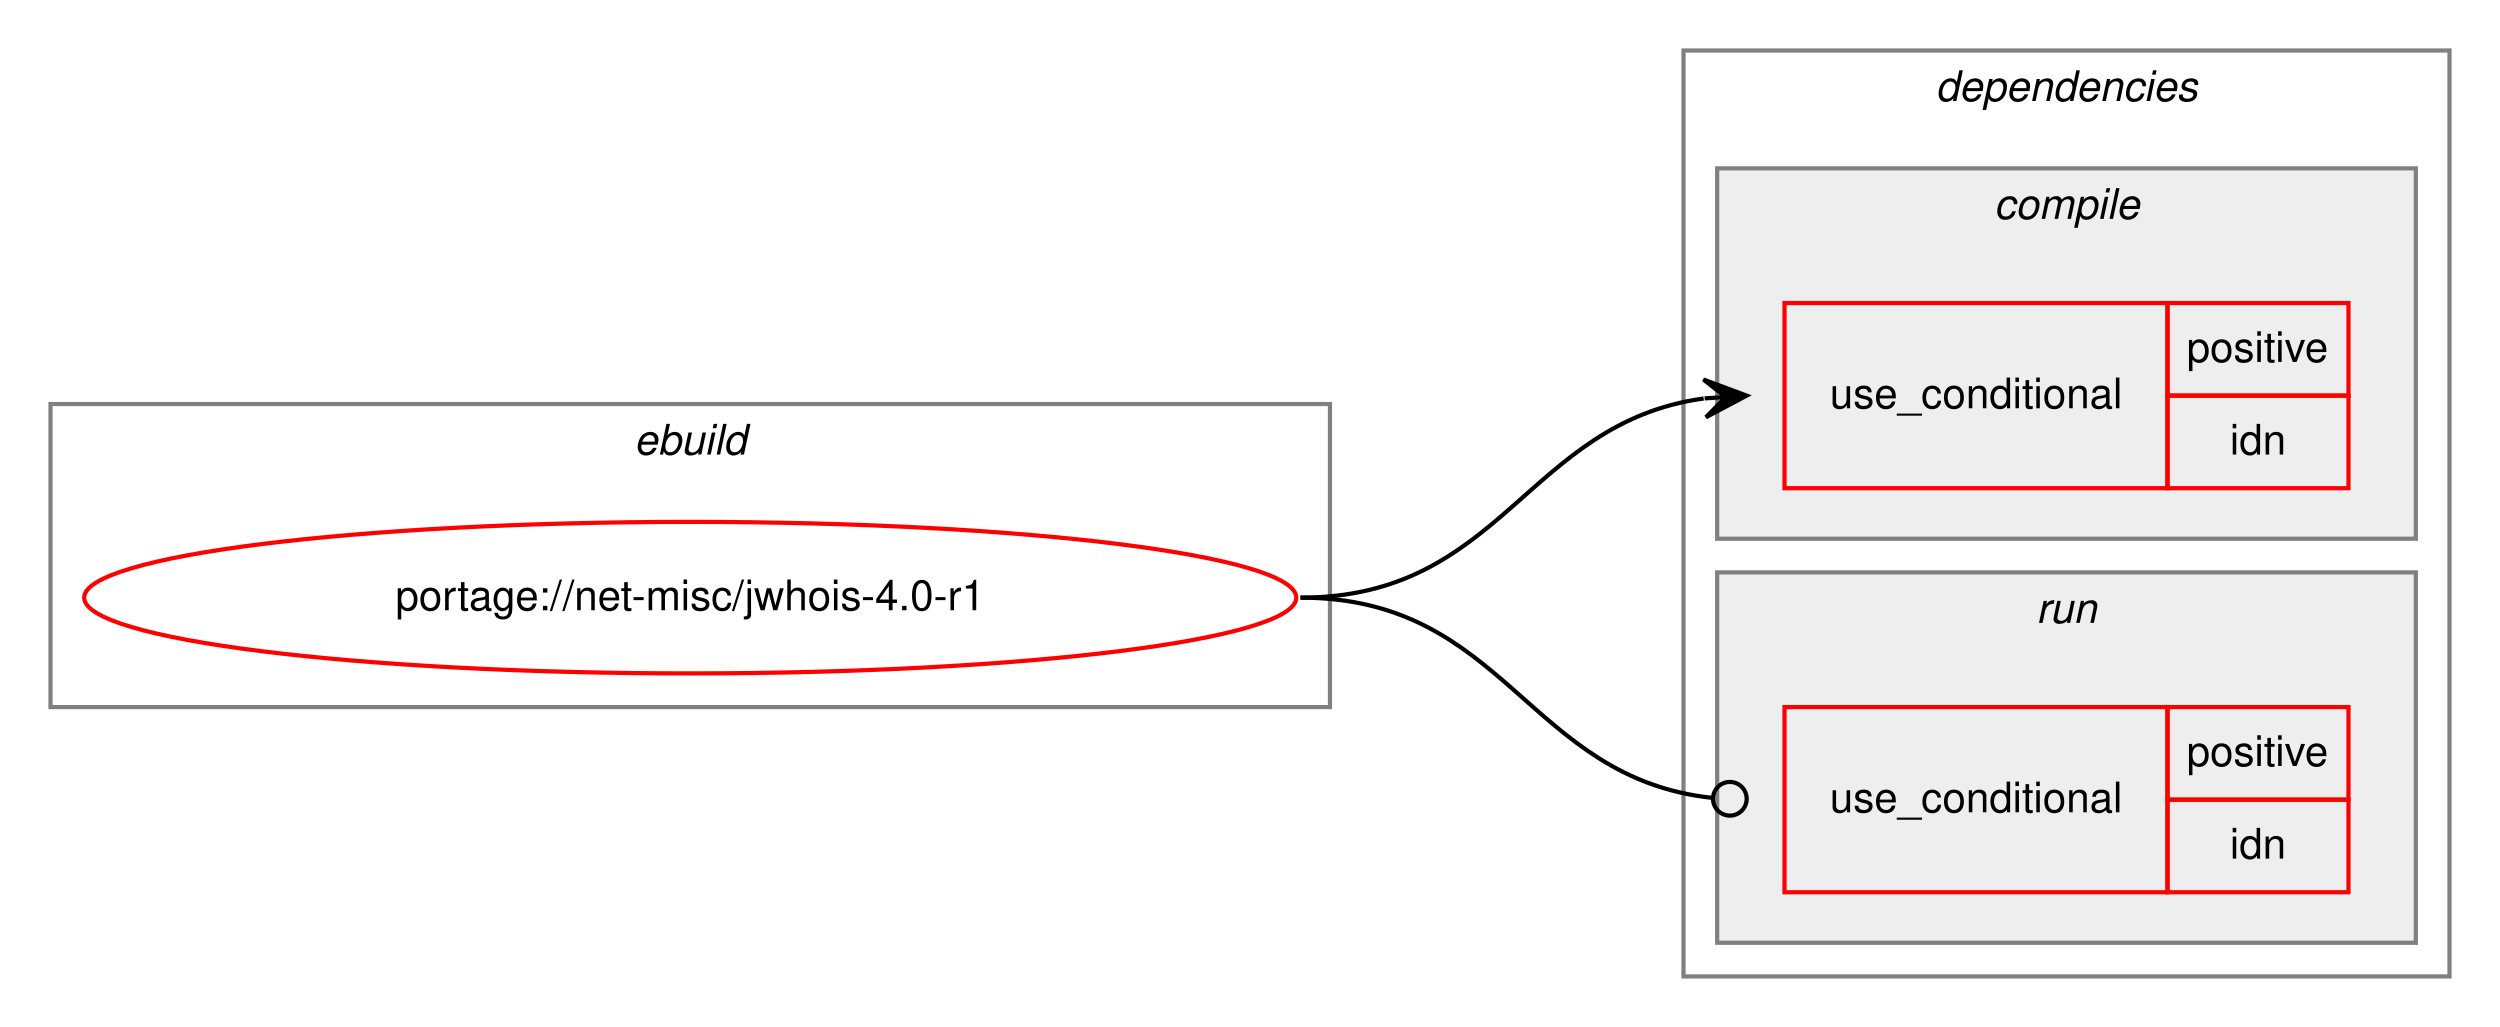
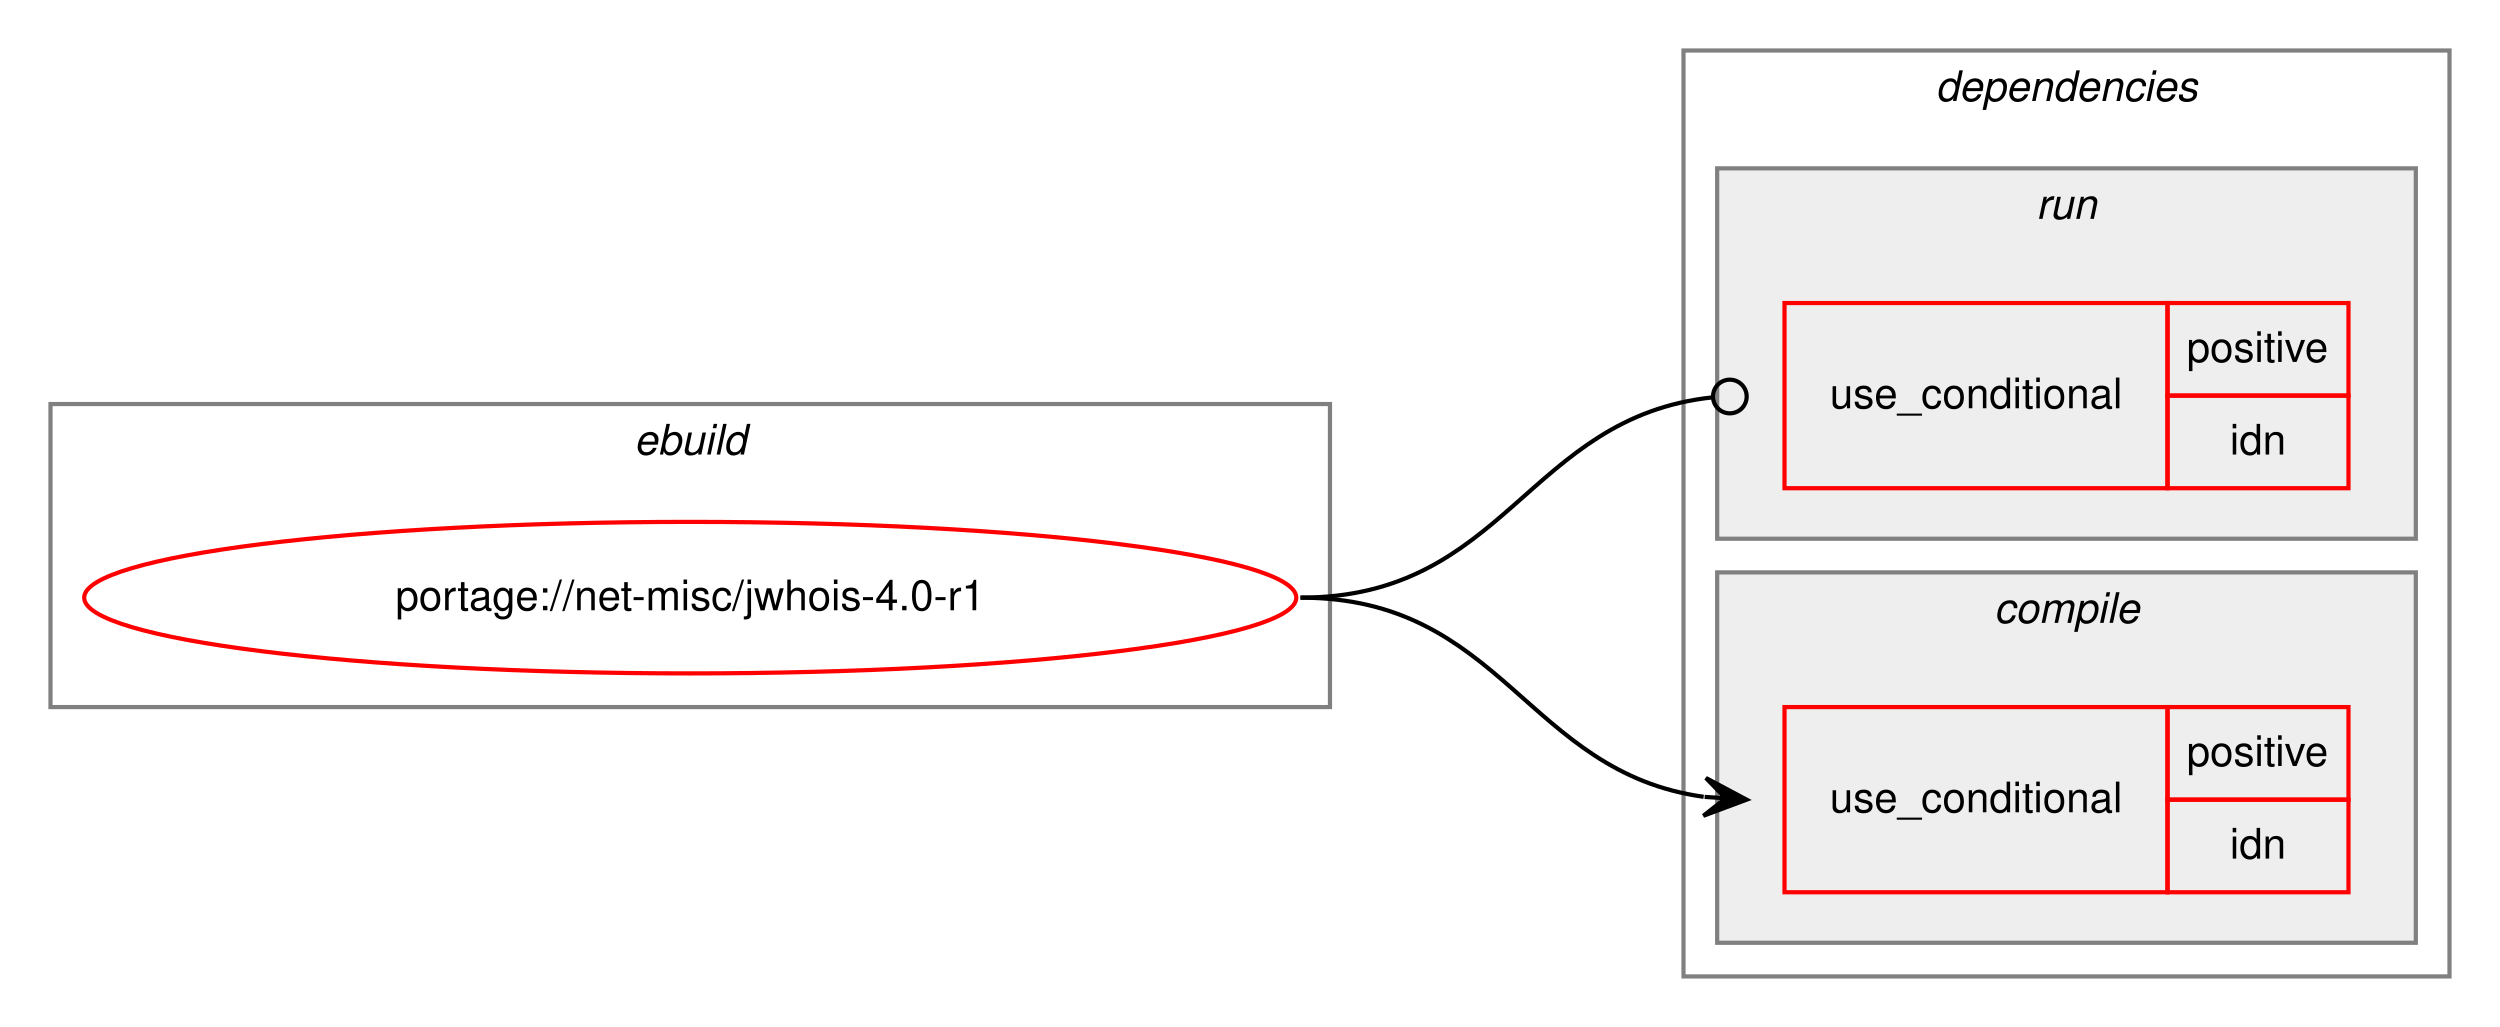
<svg xmlns="http://www.w3.org/2000/svg" xmlns:xlink="http://www.w3.org/1999/xlink" width="594pt" height="244pt" viewBox="0.00 0.00 594.00 244.00">
  <g id="graph0" class="graph" transform="scale(1 1) rotate(0) translate(4 240)">
    <polygon fill="white" stroke="transparent" points="-4,4 -4,-240 590,-240 590,4 -4,4" />
    <g id="clust1" class="cluster">
      <polygon fill="none" stroke="gray" points="8,-72 8,-144 312,-144 312,-72 8,-72" />
      <text text-anchor="start" x="146.66" y="-132" font-family="Helvetica,sans-Serif" font-style="italic" font-size="10.00">ebuild</text>
    </g>
    <g id="clust2" class="cluster">
      <polygon fill="none" stroke="gray" points="396,-8 396,-228 578,-228 578,-8 396,-8" />
      <text text-anchor="start" x="455.88" y="-216" font-family="Helvetica,sans-Serif" font-style="italic" font-size="10.00">dependencies</text>
    </g>
+     <g id="clust6" class="cluster">
+       <polygon fill="#eeeeee" stroke="gray" points="404,-112 404,-200 570,-200 570,-112 404,-112" />
+       <text text-anchor="start" x="479.78" y="-188" font-family="Helvetica,sans-Serif" font-style="italic" font-size="10.00">run</text>
+     </g>
    <g id="clust3" class="cluster">
-       <polygon fill="#eeeeee" stroke="gray" points="404,-112 404,-200 570,-200 570,-112 404,-112" />
-       <text text-anchor="start" x="469.78" y="-188" font-family="Helvetica,sans-Serif" font-style="italic" font-size="10.00">compile</text>
-     </g>
-     <g id="clust6" class="cluster">
      <polygon fill="#eeeeee" stroke="gray" points="404,-16 404,-104 570,-104 570,-16 404,-16" />
-       <text text-anchor="start" x="479.78" y="-92" font-family="Helvetica,sans-Serif" font-style="italic" font-size="10.00">run</text>
+       <text text-anchor="start" x="469.78" y="-92" font-family="Helvetica,sans-Serif" font-style="italic" font-size="10.00">compile</text>
    </g>
    <g id="node1" class="node">
      <g id="a_node1">
        <a xlink:href="../net-misc/jwhois-4.0-r1.svg" xlink:title="portage://net-misc/jwhois-4.0-r1">
          <ellipse fill="none" stroke="red" cx="160" cy="-98" rx="144" ry="18" />
          <text text-anchor="middle" x="160" y="-95" font-family="Helvetica,sans-Serif" font-size="10.00">portage://net-misc/jwhois-4.0-r1</text>
        </a>
      </g>
    </g>
    <g id="node2" class="node">
+       <polygon fill="none" stroke="red" points="420,-28 420,-72 511,-72 511,-28 420,-28" />
+       <text text-anchor="start" x="430.77" y="-47" font-family="Helvetica,sans-Serif" font-size="10.00">use_conditional</text>
+       <polygon fill="none" stroke="red" points="511,-50 511,-72 554,-72 554,-50 511,-50" />
+       <text text-anchor="start" x="515.55" y="-58" font-family="Helvetica,sans-Serif" font-size="10.00">positive</text>
+       <polygon fill="none" stroke="red" points="511,-28 511,-50 554,-50 554,-28 511,-28" />
+       <text text-anchor="start" x="525.83" y="-36" font-family="Helvetica,sans-Serif" font-size="10.00">idn</text>
+     </g>
+     <g id="edge1" class="edge">
+       <path fill="none" stroke="black" d="M305,-98C353.08,-98 358.68,-56.51 400.79,-50.68" />
+       <polygon fill="black" stroke="black" points="411,-50 401.32,-55.15 406.01,-50.33 401.02,-50.66 401.02,-50.66 401.02,-50.66 406.01,-50.33 400.72,-46.17 411,-50 411,-50" />
+     </g>
+     <g id="node3" class="node">
      <polygon fill="none" stroke="red" points="420,-124 420,-168 511,-168 511,-124 420,-124" />
      <text text-anchor="start" x="430.77" y="-143" font-family="Helvetica,sans-Serif" font-size="10.00">use_conditional</text>
      <polygon fill="none" stroke="red" points="511,-146 511,-168 554,-168 554,-146 511,-146" />
      <text text-anchor="start" x="515.55" y="-154" font-family="Helvetica,sans-Serif" font-size="10.00">positive</text>
      <polygon fill="none" stroke="red" points="511,-124 511,-146 554,-146 554,-124 511,-124" />
      <text text-anchor="start" x="525.83" y="-132" font-family="Helvetica,sans-Serif" font-size="10.00">idn</text>
    </g>
-     <g id="edge1" class="edge">
-       <path fill="none" stroke="black" d="M305,-98C353.08,-98 358.68,-139.49 400.79,-145.32" />
-       <polygon fill="black" stroke="black" points="411,-146 400.72,-149.83 406.01,-145.67 401.02,-145.34 401.02,-145.34 401.02,-145.34 406.01,-145.67 401.32,-140.85 411,-146 411,-146" />
-     </g>
-     <g id="node3" class="node">
-       <polygon fill="none" stroke="red" points="420,-28 420,-72 511,-72 511,-28 420,-28" />
-       <text text-anchor="start" x="430.77" y="-47" font-family="Helvetica,sans-Serif" font-size="10.00">use_conditional</text>
-       <polygon fill="none" stroke="red" points="511,-50 511,-72 554,-72 554,-50 511,-50" />
-       <text text-anchor="start" x="515.55" y="-58" font-family="Helvetica,sans-Serif" font-size="10.00">positive</text>
-       <polygon fill="none" stroke="red" points="511,-28 511,-50 554,-50 554,-28 511,-28" />
-       <text text-anchor="start" x="525.83" y="-36" font-family="Helvetica,sans-Serif" font-size="10.00">idn</text>
-     </g>
    <g id="edge2" class="edge">
-       <path fill="none" stroke="black" d="M305,-98C353.89,-98 358.86,-55.11 402.94,-50.41" />
-       <ellipse fill="none" stroke="black" cx="407.01" cy="-50.21" rx="4" ry="4" />
+       <path fill="none" stroke="black" d="M305,-98C353.89,-98 358.86,-140.89 402.94,-145.59" />
+       <ellipse fill="none" stroke="black" cx="407.01" cy="-145.79" rx="4" ry="4" />
    </g>
  </g>
</svg>
